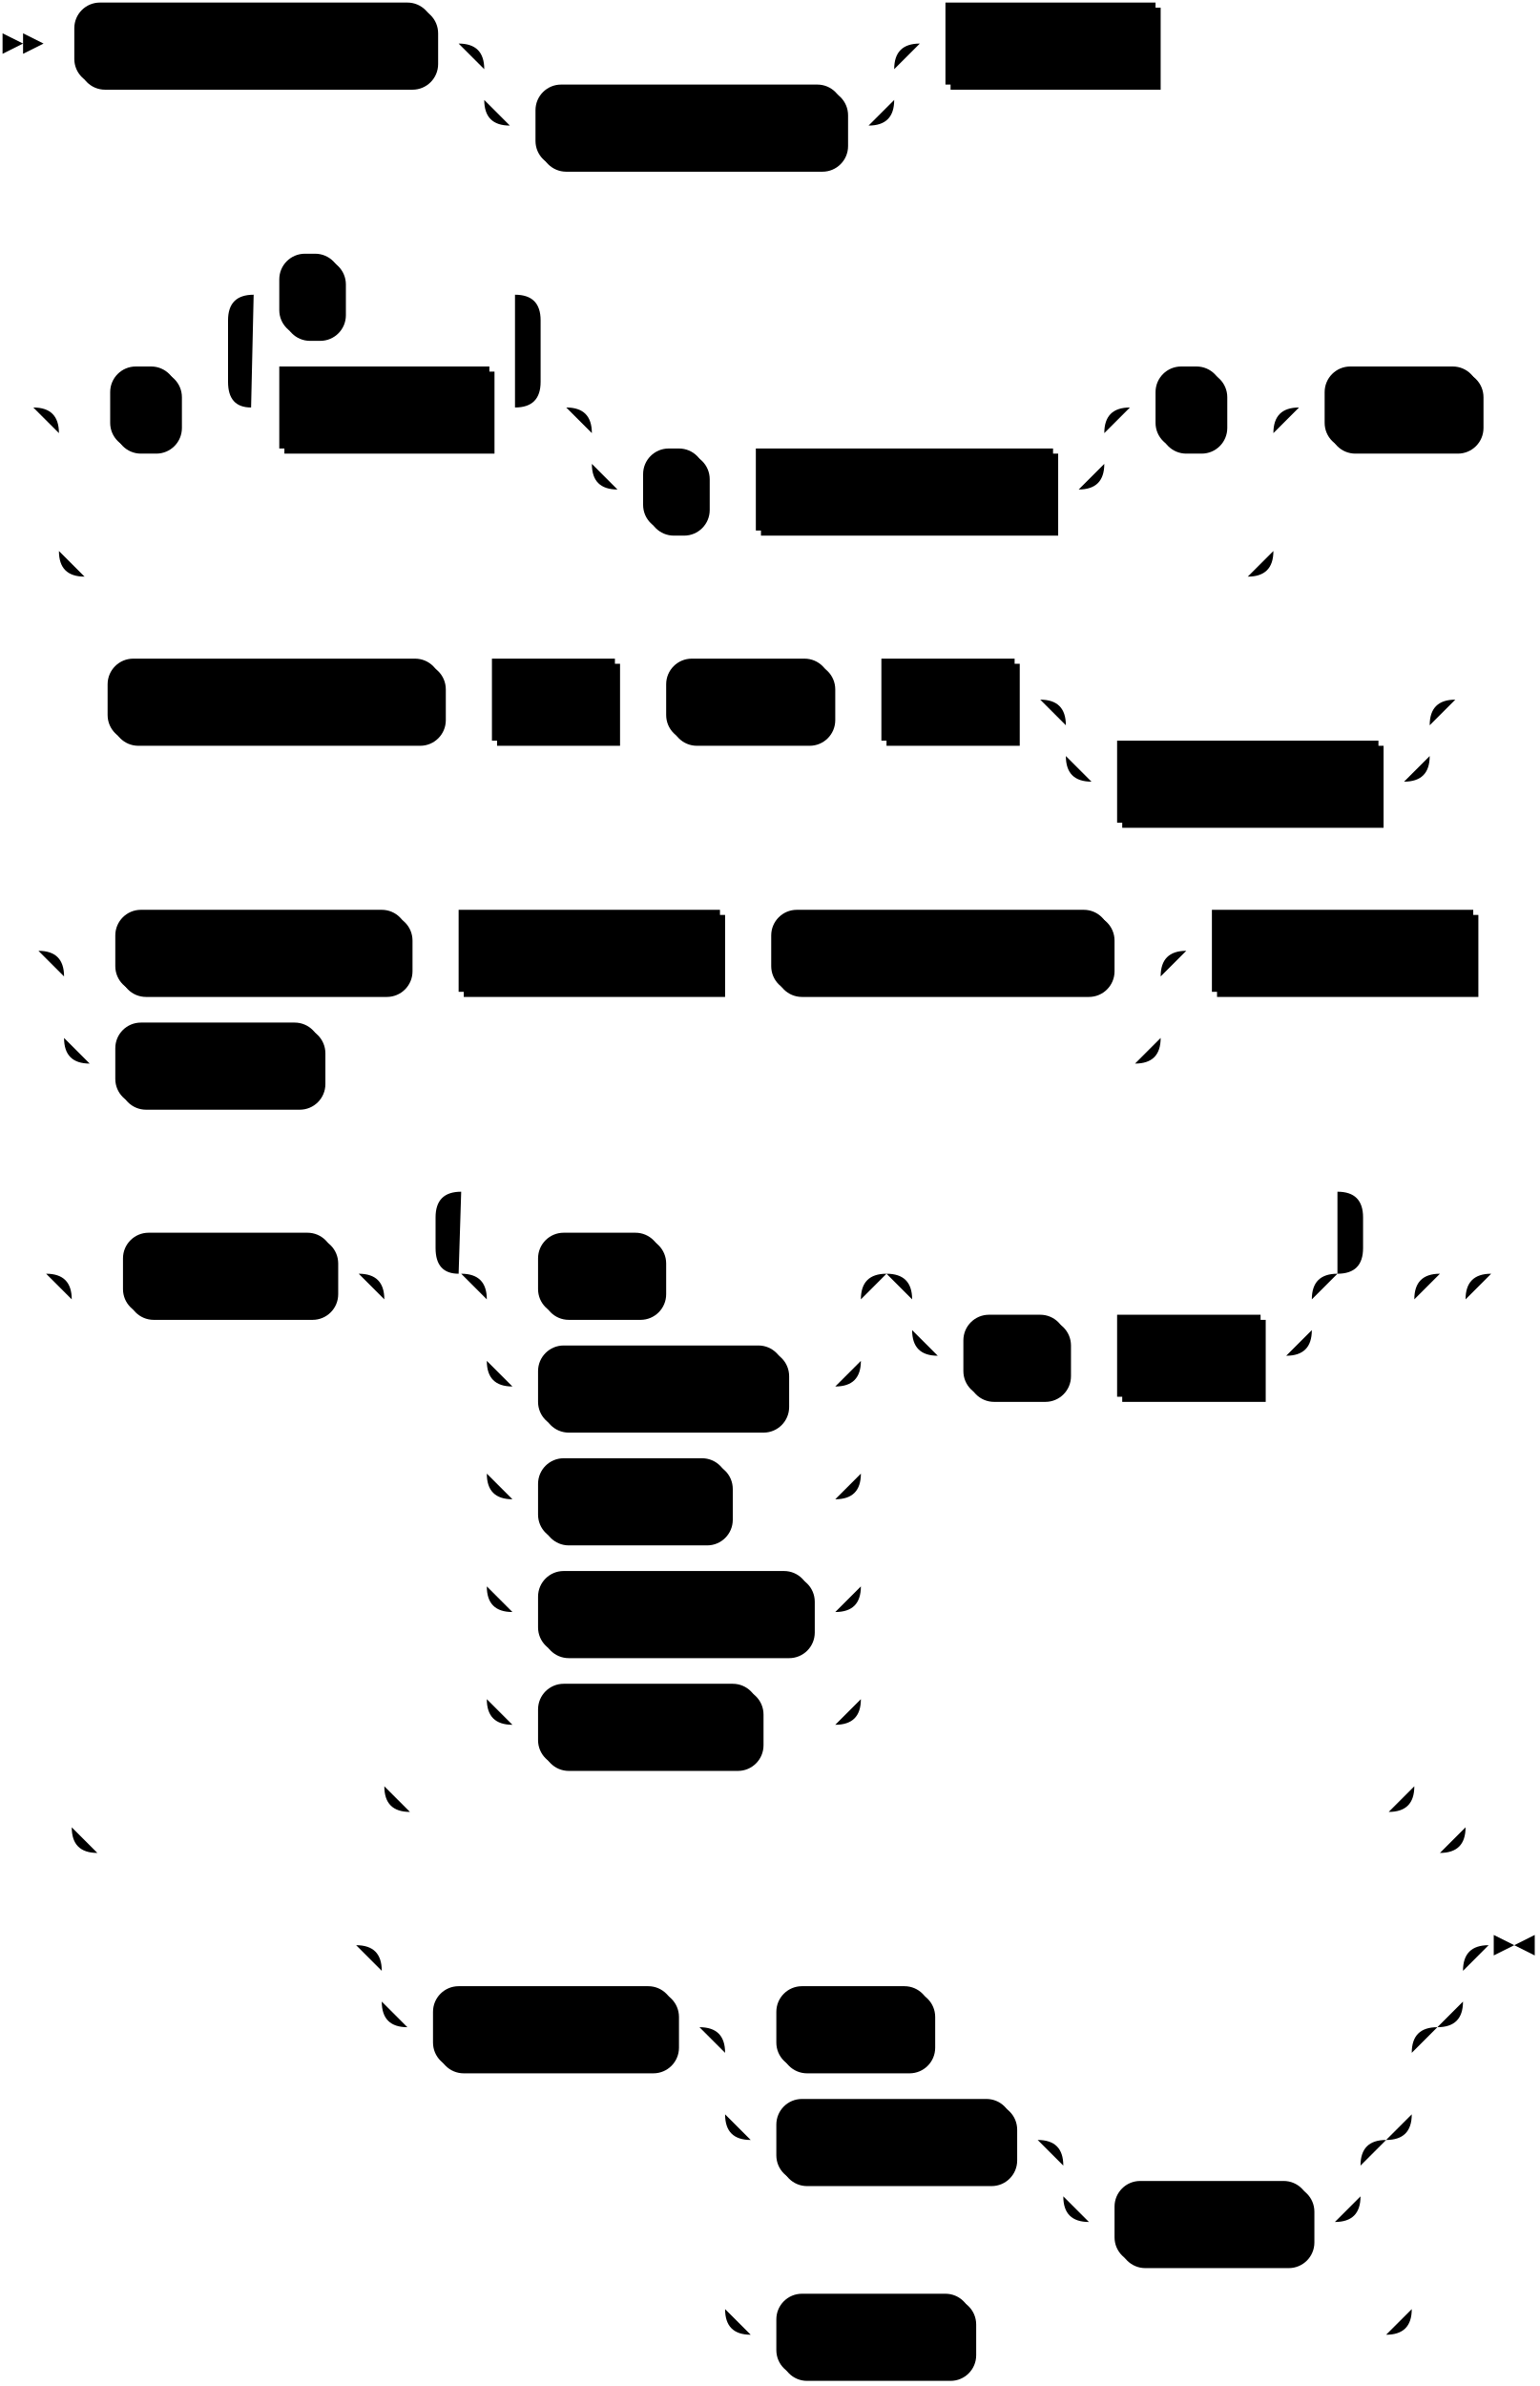
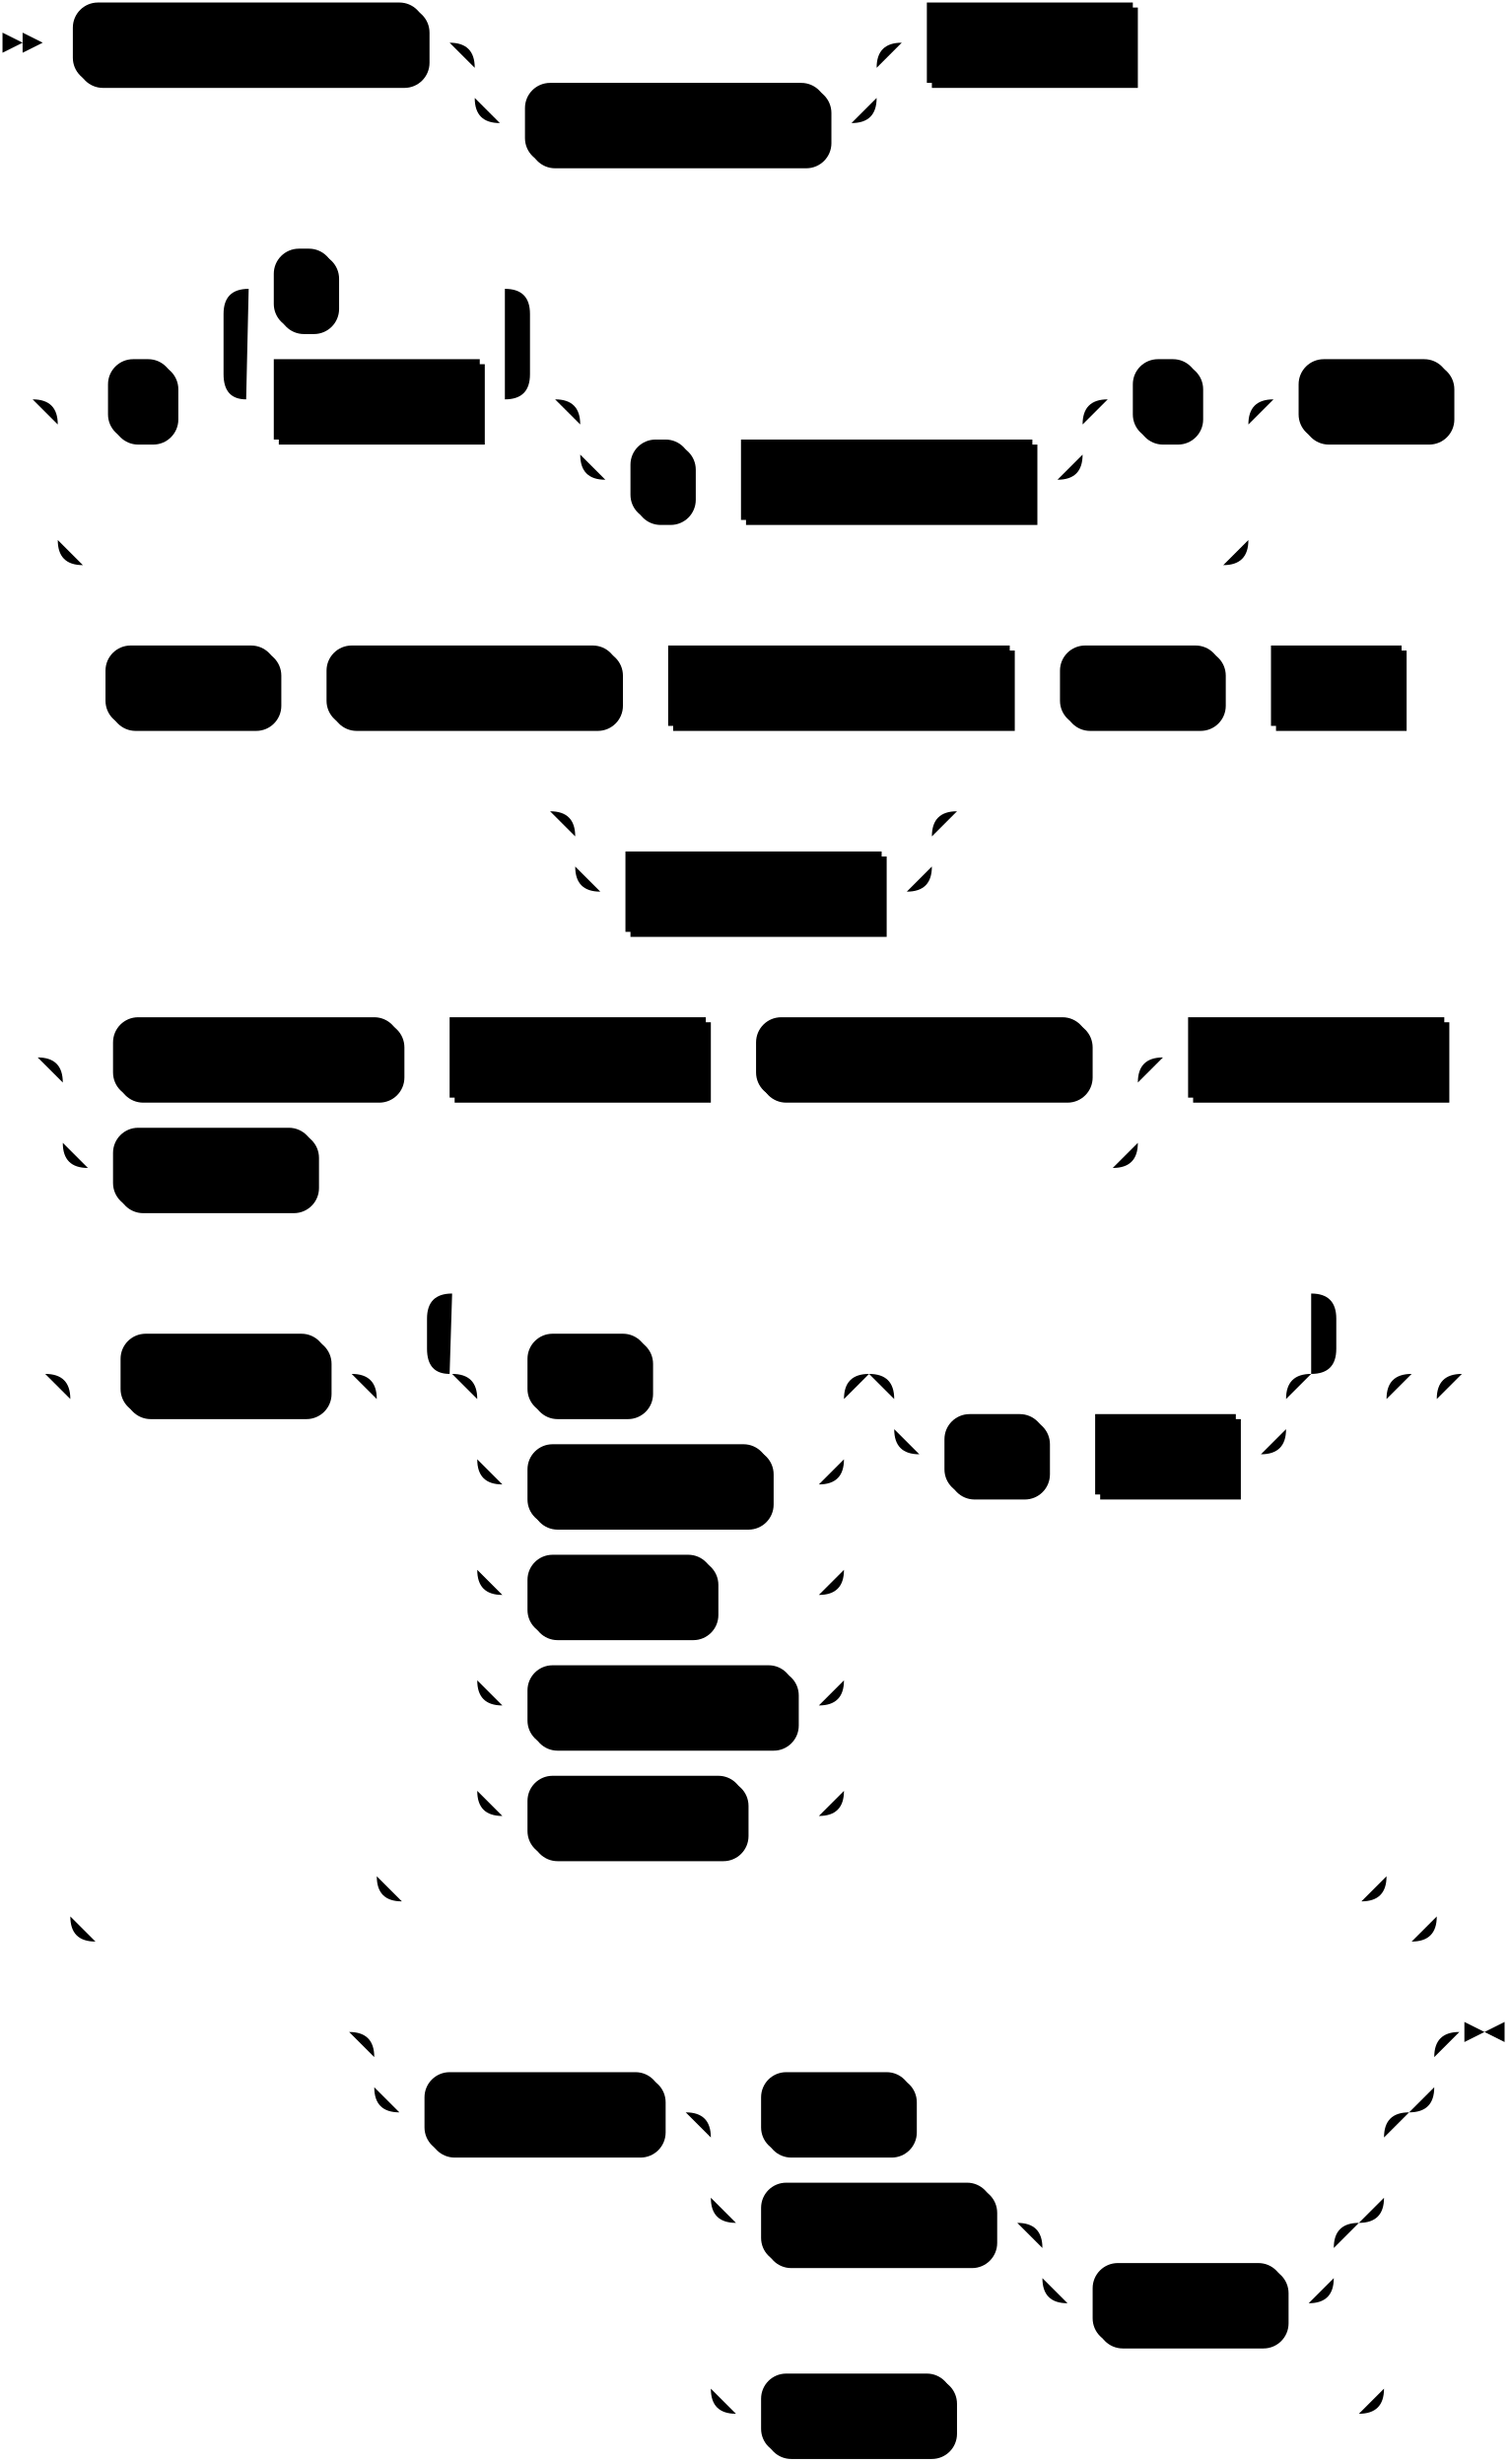
- <svg xmlns="http://www.w3.org/2000/svg" width="601" height="931">
+ <svg xmlns="http://www.w3.org/2000/svg" width="601" height="981">
  <polygon points="9 17 1 13 1 21" />
  <polygon points="17 17 9 13 9 21" />
  <rect x="31" y="3" width="140" height="32" rx="10" />
  <rect x="29" y="1" width="140" height="32" class="terminal" rx="10" />
  <text class="terminal" x="39" y="21">CREATE SOURCE</text>
  <rect x="211" y="35" width="120" height="32" rx="10" />
  <rect x="209" y="33" width="120" height="32" class="terminal" rx="10" />
  <text class="terminal" x="219" y="53">IF NOT EXISTS</text>
  <rect x="371" y="3" width="82" height="32" />
  <rect x="369" y="1" width="82" height="32" class="nonterminal" />
  <text class="nonterminal" x="379" y="21">src_name</text>
  <rect x="45" y="145" width="26" height="32" rx="10" />
  <rect x="43" y="143" width="26" height="32" class="terminal" rx="10" />
  <text class="terminal" x="53" y="163">(</text>
  <rect x="111" y="145" width="82" height="32" />
  <rect x="109" y="143" width="82" height="32" class="nonterminal" />
  <text class="nonterminal" x="119" y="163">col_name</text>
  <rect x="111" y="101" width="24" height="32" rx="10" />
  <rect x="109" y="99" width="24" height="32" class="terminal" rx="10" />
  <text class="terminal" x="119" y="119">,</text>
  <rect x="253" y="177" width="24" height="32" rx="10" />
  <rect x="251" y="175" width="24" height="32" class="terminal" rx="10" />
  <text class="terminal" x="261" y="195">,</text>
  <rect x="297" y="177" width="116" height="32" />
  <rect x="295" y="175" width="116" height="32" class="nonterminal" />
  <text class="nonterminal" x="305" y="195">key_constraint</text>
  <rect x="453" y="145" width="26" height="32" rx="10" />
  <rect x="451" y="143" width="26" height="32" class="terminal" rx="10" />
  <text class="terminal" x="461" y="163">)</text>
  <rect x="519" y="145" width="60" height="32" rx="10" />
  <rect x="517" y="143" width="60" height="32" class="terminal" rx="10" />
  <text class="terminal" x="527" y="163">FROM</text>
-   <rect x="44" y="259" width="130" height="32" rx="10" />
-   <rect x="42" y="257" width="130" height="32" class="terminal" rx="10" />
-   <text class="terminal" x="52" y="277">KAFKA BROKER</text>
-   <rect x="194" y="259" width="48" height="32" />
-   <rect x="192" y="257" width="48" height="32" class="nonterminal" />
-   <text class="nonterminal" x="202" y="277">host</text>
-   <rect x="262" y="259" width="64" height="32" rx="10" />
-   <rect x="260" y="257" width="64" height="32" class="terminal" rx="10" />
-   <text class="terminal" x="270" y="277">TOPIC</text>
-   <rect x="346" y="259" width="52" height="32" />
-   <rect x="344" y="257" width="52" height="32" class="nonterminal" />
-   <text class="nonterminal" x="354" y="277">topic</text>
-   <rect x="438" y="291" width="102" height="32" />
-   <rect x="436" y="289" width="102" height="32" class="nonterminal" />
-   <text class="nonterminal" x="446" y="309">with_options</text>
-   <rect x="47" y="357" width="114" height="32" rx="10" />
-   <rect x="45" y="355" width="114" height="32" class="terminal" rx="10" />
-   <text class="terminal" x="55" y="375">KEY FORMAT</text>
-   <rect x="181" y="357" width="102" height="32" />
-   <rect x="179" y="355" width="102" height="32" class="nonterminal" />
-   <text class="nonterminal" x="189" y="375">format_spec</text>
-   <rect x="303" y="357" width="132" height="32" rx="10" />
-   <rect x="301" y="355" width="132" height="32" class="terminal" rx="10" />
-   <text class="terminal" x="311" y="375">VALUE FORMAT</text>
-   <rect x="47" y="401" width="80" height="32" rx="10" />
-   <rect x="45" y="399" width="80" height="32" class="terminal" rx="10" />
-   <text class="terminal" x="55" y="419">FORMAT</text>
-   <rect x="475" y="357" width="102" height="32" />
-   <rect x="473" y="355" width="102" height="32" class="nonterminal" />
-   <text class="nonterminal" x="483" y="375">format_spec</text>
-   <rect x="50" y="483" width="82" height="32" rx="10" />
-   <rect x="48" y="481" width="82" height="32" class="terminal" rx="10" />
-   <text class="terminal" x="58" y="501">INCLUDE</text>
-   <rect x="212" y="483" width="48" height="32" rx="10" />
-   <rect x="210" y="481" width="48" height="32" class="terminal" rx="10" />
-   <text class="terminal" x="220" y="501">KEY</text>
-   <rect x="212" y="527" width="96" height="32" rx="10" />
-   <rect x="210" y="525" width="96" height="32" class="terminal" rx="10" />
-   <text class="terminal" x="220" y="545">PARTITION</text>
-   <rect x="212" y="571" width="74" height="32" rx="10" />
-   <rect x="210" y="569" width="74" height="32" class="terminal" rx="10" />
-   <text class="terminal" x="220" y="589">OFFSET</text>
-   <rect x="212" y="615" width="106" height="32" rx="10" />
-   <rect x="210" y="613" width="106" height="32" class="terminal" rx="10" />
-   <text class="terminal" x="220" y="633">TIMESTAMP</text>
-   <rect x="212" y="659" width="86" height="32" rx="10" />
-   <rect x="210" y="657" width="86" height="32" class="terminal" rx="10" />
-   <text class="terminal" x="220" y="677">HEADERS</text>
-   <rect x="378" y="515" width="40" height="32" rx="10" />
-   <rect x="376" y="513" width="40" height="32" class="terminal" rx="10" />
-   <text class="terminal" x="386" y="533">AS</text>
-   <rect x="438" y="515" width="56" height="32" />
-   <rect x="436" y="513" width="56" height="32" class="nonterminal" />
-   <text class="nonterminal" x="446" y="533">name</text>
-   <rect x="171" y="777" width="94" height="32" rx="10" />
-   <rect x="169" y="775" width="94" height="32" class="terminal" rx="10" />
-   <text class="terminal" x="179" y="795">ENVELOPE</text>
-   <rect x="305" y="777" width="60" height="32" rx="10" />
-   <rect x="303" y="775" width="60" height="32" class="terminal" rx="10" />
-   <text class="terminal" x="313" y="795">NONE</text>
-   <rect x="305" y="821" width="92" height="32" rx="10" />
-   <rect x="303" y="819" width="92" height="32" class="terminal" rx="10" />
-   <text class="terminal" x="313" y="839">DEBEZIUM</text>
-   <rect x="437" y="853" width="76" height="32" rx="10" />
-   <rect x="435" y="851" width="76" height="32" class="terminal" rx="10" />
-   <text class="terminal" x="445" y="871">UPSERT</text>
-   <rect x="305" y="897" width="76" height="32" rx="10" />
-   <rect x="303" y="895" width="76" height="32" class="terminal" rx="10" />
-   <text class="terminal" x="313" y="915">UPSERT</text>
-   <path class="line" d="m17 17 h2 m0 0 h10 m140 0 h10 m20 0 h10 m0 0 h130 m-160 0 h20 m140 0 h20 m-180 0 q10 0 10 10 m160 0 q0 -10 10 -10 m-170 10 v12 m160 0 v-12 m-160 12 q0 10 10 10 m140 0 q10 0 10 -10 m-150 10 h10 m120 0 h10 m20 -32 h10 m82 0 h10 m2 0 l2 0 m2 0 l2 0 m2 0 l2 0 m-472 142 l2 0 m2 0 l2 0 m2 0 l2 0 m22 0 h10 m26 0 h10 m20 0 h10 m82 0 h10 m-122 0 l20 0 m-1 0 q-9 0 -9 -10 l0 -24 q0 -10 10 -10 m102 44 l20 0 m-20 0 q10 0 10 -10 l0 -24 q0 -10 -10 -10 m-102 0 h10 m24 0 h10 m0 0 h58 m40 44 h10 m0 0 h170 m-200 0 h20 m180 0 h20 m-220 0 q10 0 10 10 m200 0 q0 -10 10 -10 m-210 10 v12 m200 0 v-12 m-200 12 q0 10 10 10 m180 0 q10 0 10 -10 m-190 10 h10 m24 0 h10 m0 0 h10 m116 0 h10 m20 -32 h10 m26 0 h10 m-474 0 h20 m454 0 h20 m-494 0 q10 0 10 10 m474 0 q0 -10 10 -10 m-484 10 v46 m474 0 v-46 m-474 46 q0 10 10 10 m454 0 q10 0 10 -10 m-464 10 h10 m0 0 h444 m20 -66 h10 m60 0 h10 m2 0 l2 0 m2 0 l2 0 m2 0 l2 0 m-579 114 l2 0 m2 0 l2 0 m2 0 l2 0 m2 0 h10 m130 0 h10 m0 0 h10 m48 0 h10 m0 0 h10 m64 0 h10 m0 0 h10 m52 0 h10 m20 0 h10 m0 0 h112 m-142 0 h20 m122 0 h20 m-162 0 q10 0 10 10 m142 0 q0 -10 10 -10 m-152 10 v12 m142 0 v-12 m-142 12 q0 10 10 10 m122 0 q10 0 10 -10 m-132 10 h10 m102 0 h10 m22 -32 l2 0 m2 0 l2 0 m2 0 l2 0 m-577 98 l2 0 m2 0 l2 0 m2 0 l2 0 m22 0 h10 m114 0 h10 m0 0 h10 m102 0 h10 m0 0 h10 m132 0 h10 m-428 0 h20 m408 0 h20 m-448 0 q10 0 10 10 m428 0 q0 -10 10 -10 m-438 10 v24 m428 0 v-24 m-428 24 q0 10 10 10 m408 0 q10 0 10 -10 m-418 10 h10 m80 0 h10 m0 0 h308 m20 -44 h10 m102 0 h10 m2 0 l2 0 m2 0 l2 0 m2 0 l2 0 m-591 126 l2 0 m2 0 l2 0 m2 0 l2 0 m22 0 h10 m82 0 h10 m60 0 h10 m48 0 h10 m0 0 h58 m-146 0 h20 m126 0 h20 m-166 0 q10 0 10 10 m146 0 q0 -10 10 -10 m-156 10 v24 m146 0 v-24 m-146 24 q0 10 10 10 m126 0 q10 0 10 -10 m-136 10 h10 m96 0 h10 m0 0 h10 m-136 -10 v20 m146 0 v-20 m-146 20 v24 m146 0 v-24 m-146 24 q0 10 10 10 m126 0 q10 0 10 -10 m-136 10 h10 m74 0 h10 m0 0 h32 m-136 -10 v20 m146 0 v-20 m-146 20 v24 m146 0 v-24 m-146 24 q0 10 10 10 m126 0 q10 0 10 -10 m-136 10 h10 m106 0 h10 m-136 -10 v20 m146 0 v-20 m-146 20 v24 m146 0 v-24 m-146 24 q0 10 10 10 m126 0 q10 0 10 -10 m-136 10 h10 m86 0 h10 m0 0 h20 m40 -176 h10 m0 0 h126 m-156 0 h20 m136 0 h20 m-176 0 q10 0 10 10 m156 0 q0 -10 10 -10 m-166 10 v12 m156 0 v-12 m-156 12 q0 10 10 10 m136 0 q10 0 10 -10 m-146 10 h10 m40 0 h10 m0 0 h10 m56 0 h10 m-342 -32 l20 0 m-1 0 q-9 0 -9 -10 l0 -12 q0 -10 10 -10 m342 32 l20 0 m-20 0 q10 0 10 -10 l0 -12 q0 -10 -10 -10 m-342 0 h10 m0 0 h332 m-382 32 h20 m382 0 h20 m-422 0 q10 0 10 10 m402 0 q0 -10 10 -10 m-412 10 v190 m402 0 v-190 m-402 190 q0 10 10 10 m382 0 q10 0 10 -10 m-392 10 h10 m0 0 h372 m-524 -210 h20 m524 0 h20 m-564 0 q10 0 10 10 m544 0 q0 -10 10 -10 m-554 10 v206 m544 0 v-206 m-544 206 q0 10 10 10 m524 0 q10 0 10 -10 m-534 10 h10 m0 0 h514 m22 -226 l2 0 m2 0 l2 0 m2 0 l2 0 m-467 262 l2 0 m2 0 l2 0 m2 0 l2 0 m22 0 h10 m0 0 h392 m-422 0 h20 m402 0 h20 m-442 0 q10 0 10 10 m422 0 q0 -10 10 -10 m-432 10 v12 m422 0 v-12 m-422 12 q0 10 10 10 m402 0 q10 0 10 -10 m-412 10 h10 m94 0 h10 m20 0 h10 m60 0 h10 m0 0 h168 m-268 0 h20 m248 0 h20 m-288 0 q10 0 10 10 m268 0 q0 -10 10 -10 m-278 10 v24 m268 0 v-24 m-268 24 q0 10 10 10 m248 0 q10 0 10 -10 m-258 10 h10 m92 0 h10 m20 0 h10 m0 0 h86 m-116 0 h20 m96 0 h20 m-136 0 q10 0 10 10 m116 0 q0 -10 10 -10 m-126 10 v12 m116 0 v-12 m-116 12 q0 10 10 10 m96 0 q10 0 10 -10 m-106 10 h10 m76 0 h10 m-238 -42 v20 m268 0 v-20 m-268 20 v56 m268 0 v-56 m-268 56 q0 10 10 10 m248 0 q10 0 10 -10 m-258 10 h10 m76 0 h10 m0 0 h152 m43 -152 h-3" />
-   <polygon points="591 759 599 755 599 763" />
-   <polygon points="591 759 583 755 583 763" />
+   <rect x="44" y="259" width="68" height="32" rx="10" />
+   <rect x="42" y="257" width="68" height="32" class="terminal" rx="10" />
+   <text class="terminal" x="52" y="277">KAFKA</text>
+   <rect x="132" y="259" width="116" height="32" rx="10" />
+   <rect x="130" y="257" width="116" height="32" class="terminal" rx="10" />
+   <text class="terminal" x="140" y="277">CONNECTION</text>
+   <rect x="268" y="259" width="136" height="32" />
+   <rect x="266" y="257" width="136" height="32" class="nonterminal" />
+   <text class="nonterminal" x="276" y="277">connection_name</text>
+   <rect x="424" y="259" width="64" height="32" rx="10" />
+   <rect x="422" y="257" width="64" height="32" class="terminal" rx="10" />
+   <text class="terminal" x="432" y="277">TOPIC</text>
+   <rect x="508" y="259" width="52" height="32" />
+   <rect x="506" y="257" width="52" height="32" class="nonterminal" />
+   <text class="nonterminal" x="516" y="277">topic</text>
+   <rect x="251" y="341" width="102" height="32" />
+   <rect x="249" y="339" width="102" height="32" class="nonterminal" />
+   <text class="nonterminal" x="259" y="359">with_options</text>
+   <rect x="47" y="407" width="114" height="32" rx="10" />
+   <rect x="45" y="405" width="114" height="32" class="terminal" rx="10" />
+   <text class="terminal" x="55" y="425">KEY FORMAT</text>
+   <rect x="181" y="407" width="102" height="32" />
+   <rect x="179" y="405" width="102" height="32" class="nonterminal" />
+   <text class="nonterminal" x="189" y="425">format_spec</text>
+   <rect x="303" y="407" width="132" height="32" rx="10" />
+   <rect x="301" y="405" width="132" height="32" class="terminal" rx="10" />
+   <text class="terminal" x="311" y="425">VALUE FORMAT</text>
+   <rect x="47" y="451" width="80" height="32" rx="10" />
+   <rect x="45" y="449" width="80" height="32" class="terminal" rx="10" />
+   <text class="terminal" x="55" y="469">FORMAT</text>
+   <rect x="475" y="407" width="102" height="32" />
+   <rect x="473" y="405" width="102" height="32" class="nonterminal" />
+   <text class="nonterminal" x="483" y="425">format_spec</text>
+   <rect x="50" y="533" width="82" height="32" rx="10" />
+   <rect x="48" y="531" width="82" height="32" class="terminal" rx="10" />
+   <text class="terminal" x="58" y="551">INCLUDE</text>
+   <rect x="212" y="533" width="48" height="32" rx="10" />
+   <rect x="210" y="531" width="48" height="32" class="terminal" rx="10" />
+   <text class="terminal" x="220" y="551">KEY</text>
+   <rect x="212" y="577" width="96" height="32" rx="10" />
+   <rect x="210" y="575" width="96" height="32" class="terminal" rx="10" />
+   <text class="terminal" x="220" y="595">PARTITION</text>
+   <rect x="212" y="621" width="74" height="32" rx="10" />
+   <rect x="210" y="619" width="74" height="32" class="terminal" rx="10" />
+   <text class="terminal" x="220" y="639">OFFSET</text>
+   <rect x="212" y="665" width="106" height="32" rx="10" />
+   <rect x="210" y="663" width="106" height="32" class="terminal" rx="10" />
+   <text class="terminal" x="220" y="683">TIMESTAMP</text>
+   <rect x="212" y="709" width="86" height="32" rx="10" />
+   <rect x="210" y="707" width="86" height="32" class="terminal" rx="10" />
+   <text class="terminal" x="220" y="727">HEADERS</text>
+   <rect x="378" y="565" width="40" height="32" rx="10" />
+   <rect x="376" y="563" width="40" height="32" class="terminal" rx="10" />
+   <text class="terminal" x="386" y="583">AS</text>
+   <rect x="438" y="565" width="56" height="32" />
+   <rect x="436" y="563" width="56" height="32" class="nonterminal" />
+   <text class="nonterminal" x="446" y="583">name</text>
+   <rect x="171" y="827" width="94" height="32" rx="10" />
+   <rect x="169" y="825" width="94" height="32" class="terminal" rx="10" />
+   <text class="terminal" x="179" y="845">ENVELOPE</text>
+   <rect x="305" y="827" width="60" height="32" rx="10" />
+   <rect x="303" y="825" width="60" height="32" class="terminal" rx="10" />
+   <text class="terminal" x="313" y="845">NONE</text>
+   <rect x="305" y="871" width="92" height="32" rx="10" />
+   <rect x="303" y="869" width="92" height="32" class="terminal" rx="10" />
+   <text class="terminal" x="313" y="889">DEBEZIUM</text>
+   <rect x="437" y="903" width="76" height="32" rx="10" />
+   <rect x="435" y="901" width="76" height="32" class="terminal" rx="10" />
+   <text class="terminal" x="445" y="921">UPSERT</text>
+   <rect x="305" y="947" width="76" height="32" rx="10" />
+   <rect x="303" y="945" width="76" height="32" class="terminal" rx="10" />
+   <text class="terminal" x="313" y="965">UPSERT</text>
+   <path class="line" d="m17 17 h2 m0 0 h10 m140 0 h10 m20 0 h10 m0 0 h130 m-160 0 h20 m140 0 h20 m-180 0 q10 0 10 10 m160 0 q0 -10 10 -10 m-170 10 v12 m160 0 v-12 m-160 12 q0 10 10 10 m140 0 q10 0 10 -10 m-150 10 h10 m120 0 h10 m20 -32 h10 m82 0 h10 m2 0 l2 0 m2 0 l2 0 m2 0 l2 0 m-472 142 l2 0 m2 0 l2 0 m2 0 l2 0 m22 0 h10 m26 0 h10 m20 0 h10 m82 0 h10 m-122 0 l20 0 m-1 0 q-9 0 -9 -10 l0 -24 q0 -10 10 -10 m102 44 l20 0 m-20 0 q10 0 10 -10 l0 -24 q0 -10 -10 -10 m-102 0 h10 m24 0 h10 m0 0 h58 m40 44 h10 m0 0 h170 m-200 0 h20 m180 0 h20 m-220 0 q10 0 10 10 m200 0 q0 -10 10 -10 m-210 10 v12 m200 0 v-12 m-200 12 q0 10 10 10 m180 0 q10 0 10 -10 m-190 10 h10 m24 0 h10 m0 0 h10 m116 0 h10 m20 -32 h10 m26 0 h10 m-474 0 h20 m454 0 h20 m-494 0 q10 0 10 10 m474 0 q0 -10 10 -10 m-484 10 v46 m474 0 v-46 m-474 46 q0 10 10 10 m454 0 q10 0 10 -10 m-464 10 h10 m0 0 h444 m20 -66 h10 m60 0 h10 m2 0 l2 0 m2 0 l2 0 m2 0 l2 0 m-579 114 l2 0 m2 0 l2 0 m2 0 l2 0 m2 0 h10 m68 0 h10 m0 0 h10 m116 0 h10 m0 0 h10 m136 0 h10 m0 0 h10 m64 0 h10 m0 0 h10 m52 0 h10 m2 0 l2 0 m2 0 l2 0 m2 0 l2 0 m-373 50 l2 0 m2 0 l2 0 m2 0 l2 0 m22 0 h10 m0 0 h112 m-142 0 h20 m122 0 h20 m-162 0 q10 0 10 10 m142 0 q0 -10 10 -10 m-152 10 v12 m142 0 v-12 m-142 12 q0 10 10 10 m122 0 q10 0 10 -10 m-132 10 h10 m102 0 h10 m22 -32 l2 0 m2 0 l2 0 m2 0 l2 0 m-390 98 l2 0 m2 0 l2 0 m2 0 l2 0 m22 0 h10 m114 0 h10 m0 0 h10 m102 0 h10 m0 0 h10 m132 0 h10 m-428 0 h20 m408 0 h20 m-448 0 q10 0 10 10 m428 0 q0 -10 10 -10 m-438 10 v24 m428 0 v-24 m-428 24 q0 10 10 10 m408 0 q10 0 10 -10 m-418 10 h10 m80 0 h10 m0 0 h308 m20 -44 h10 m102 0 h10 m2 0 l2 0 m2 0 l2 0 m2 0 l2 0 m-591 126 l2 0 m2 0 l2 0 m2 0 l2 0 m22 0 h10 m82 0 h10 m60 0 h10 m48 0 h10 m0 0 h58 m-146 0 h20 m126 0 h20 m-166 0 q10 0 10 10 m146 0 q0 -10 10 -10 m-156 10 v24 m146 0 v-24 m-146 24 q0 10 10 10 m126 0 q10 0 10 -10 m-136 10 h10 m96 0 h10 m0 0 h10 m-136 -10 v20 m146 0 v-20 m-146 20 v24 m146 0 v-24 m-146 24 q0 10 10 10 m126 0 q10 0 10 -10 m-136 10 h10 m74 0 h10 m0 0 h32 m-136 -10 v20 m146 0 v-20 m-146 20 v24 m146 0 v-24 m-146 24 q0 10 10 10 m126 0 q10 0 10 -10 m-136 10 h10 m106 0 h10 m-136 -10 v20 m146 0 v-20 m-146 20 v24 m146 0 v-24 m-146 24 q0 10 10 10 m126 0 q10 0 10 -10 m-136 10 h10 m86 0 h10 m0 0 h20 m40 -176 h10 m0 0 h126 m-156 0 h20 m136 0 h20 m-176 0 q10 0 10 10 m156 0 q0 -10 10 -10 m-166 10 v12 m156 0 v-12 m-156 12 q0 10 10 10 m136 0 q10 0 10 -10 m-146 10 h10 m40 0 h10 m0 0 h10 m56 0 h10 m-342 -32 l20 0 m-1 0 q-9 0 -9 -10 l0 -12 q0 -10 10 -10 m342 32 l20 0 m-20 0 q10 0 10 -10 l0 -12 q0 -10 -10 -10 m-342 0 h10 m0 0 h332 m-382 32 h20 m382 0 h20 m-422 0 q10 0 10 10 m402 0 q0 -10 10 -10 m-412 10 v190 m402 0 v-190 m-402 190 q0 10 10 10 m382 0 q10 0 10 -10 m-392 10 h10 m0 0 h372 m-524 -210 h20 m524 0 h20 m-564 0 q10 0 10 10 m544 0 q0 -10 10 -10 m-554 10 v206 m544 0 v-206 m-544 206 q0 10 10 10 m524 0 q10 0 10 -10 m-534 10 h10 m0 0 h514 m22 -226 l2 0 m2 0 l2 0 m2 0 l2 0 m-467 262 l2 0 m2 0 l2 0 m2 0 l2 0 m22 0 h10 m0 0 h392 m-422 0 h20 m402 0 h20 m-442 0 q10 0 10 10 m422 0 q0 -10 10 -10 m-432 10 v12 m422 0 v-12 m-422 12 q0 10 10 10 m402 0 q10 0 10 -10 m-412 10 h10 m94 0 h10 m20 0 h10 m60 0 h10 m0 0 h168 m-268 0 h20 m248 0 h20 m-288 0 q10 0 10 10 m268 0 q0 -10 10 -10 m-278 10 v24 m268 0 v-24 m-268 24 q0 10 10 10 m248 0 q10 0 10 -10 m-258 10 h10 m92 0 h10 m20 0 h10 m0 0 h86 m-116 0 h20 m96 0 h20 m-136 0 q10 0 10 10 m116 0 q0 -10 10 -10 m-126 10 v12 m116 0 v-12 m-116 12 q0 10 10 10 m96 0 q10 0 10 -10 m-106 10 h10 m76 0 h10 m-238 -42 v20 m268 0 v-20 m-268 20 v56 m268 0 v-56 m-268 56 q0 10 10 10 m248 0 q10 0 10 -10 m-258 10 h10 m76 0 h10 m0 0 h152 m43 -152 h-3" />
+   <polygon points="591 809 599 805 599 813" />
+   <polygon points="591 809 583 805 583 813" />
</svg>
